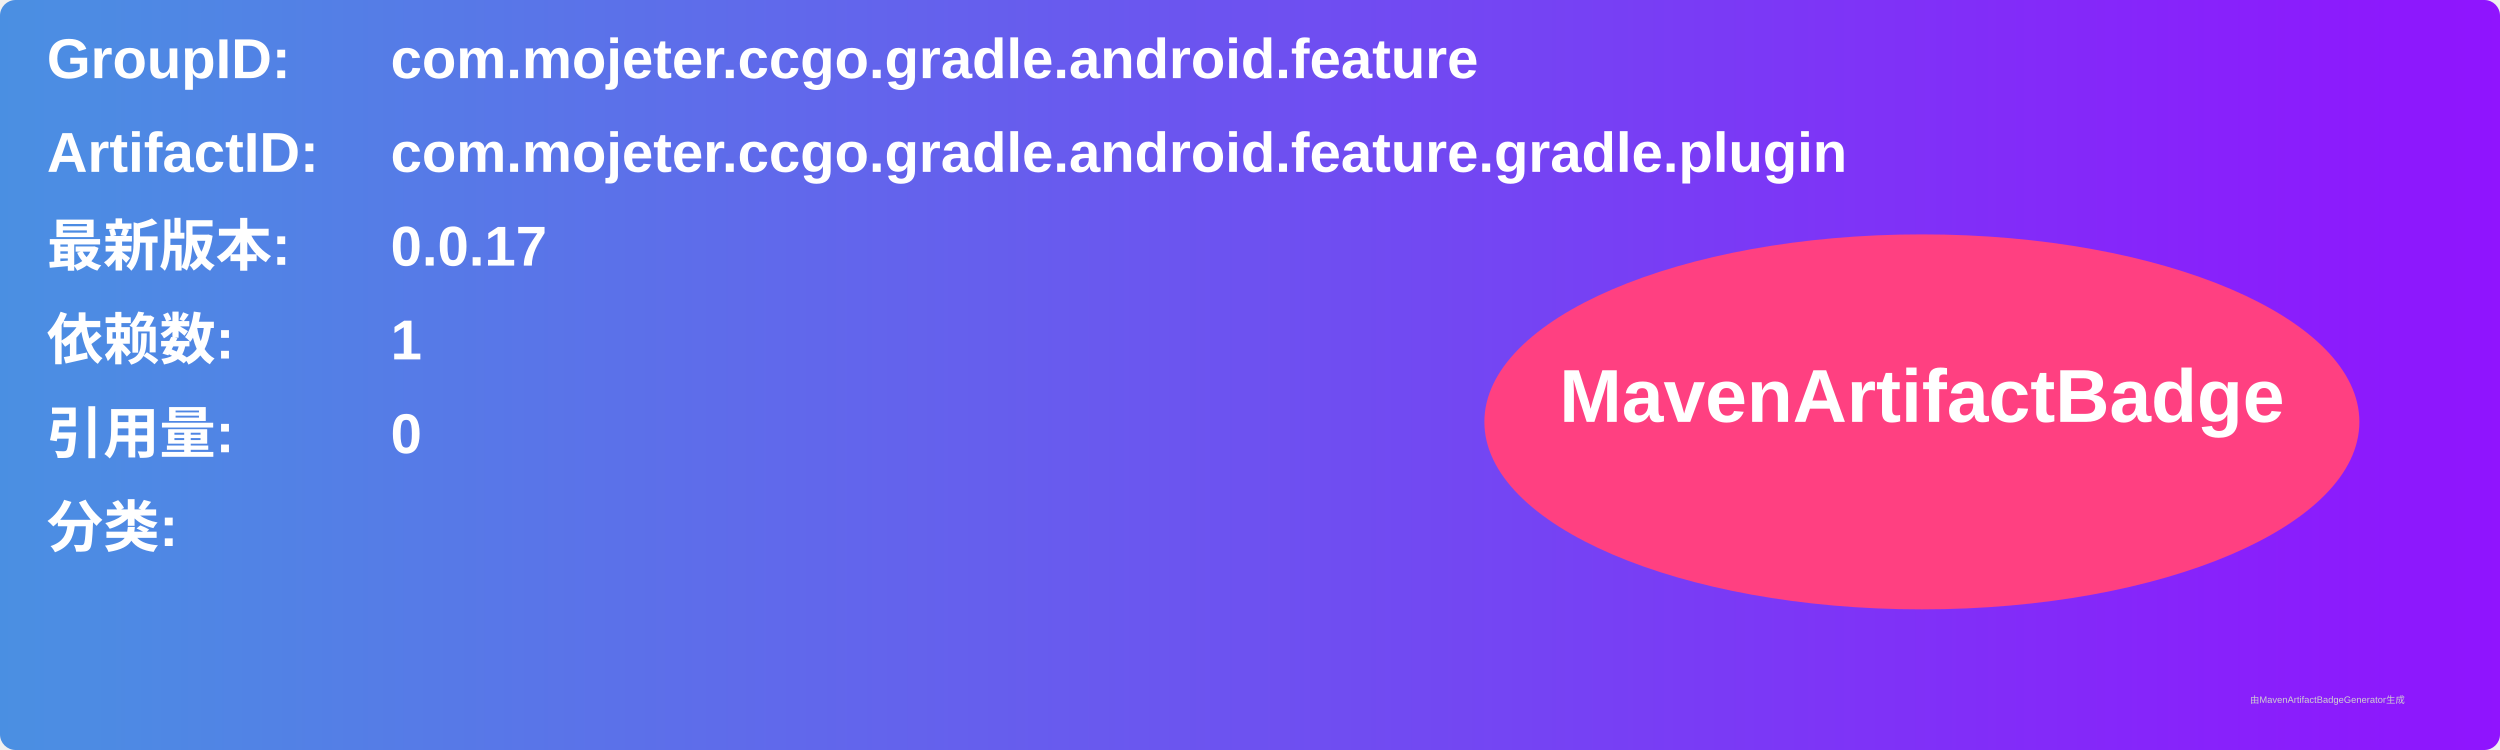
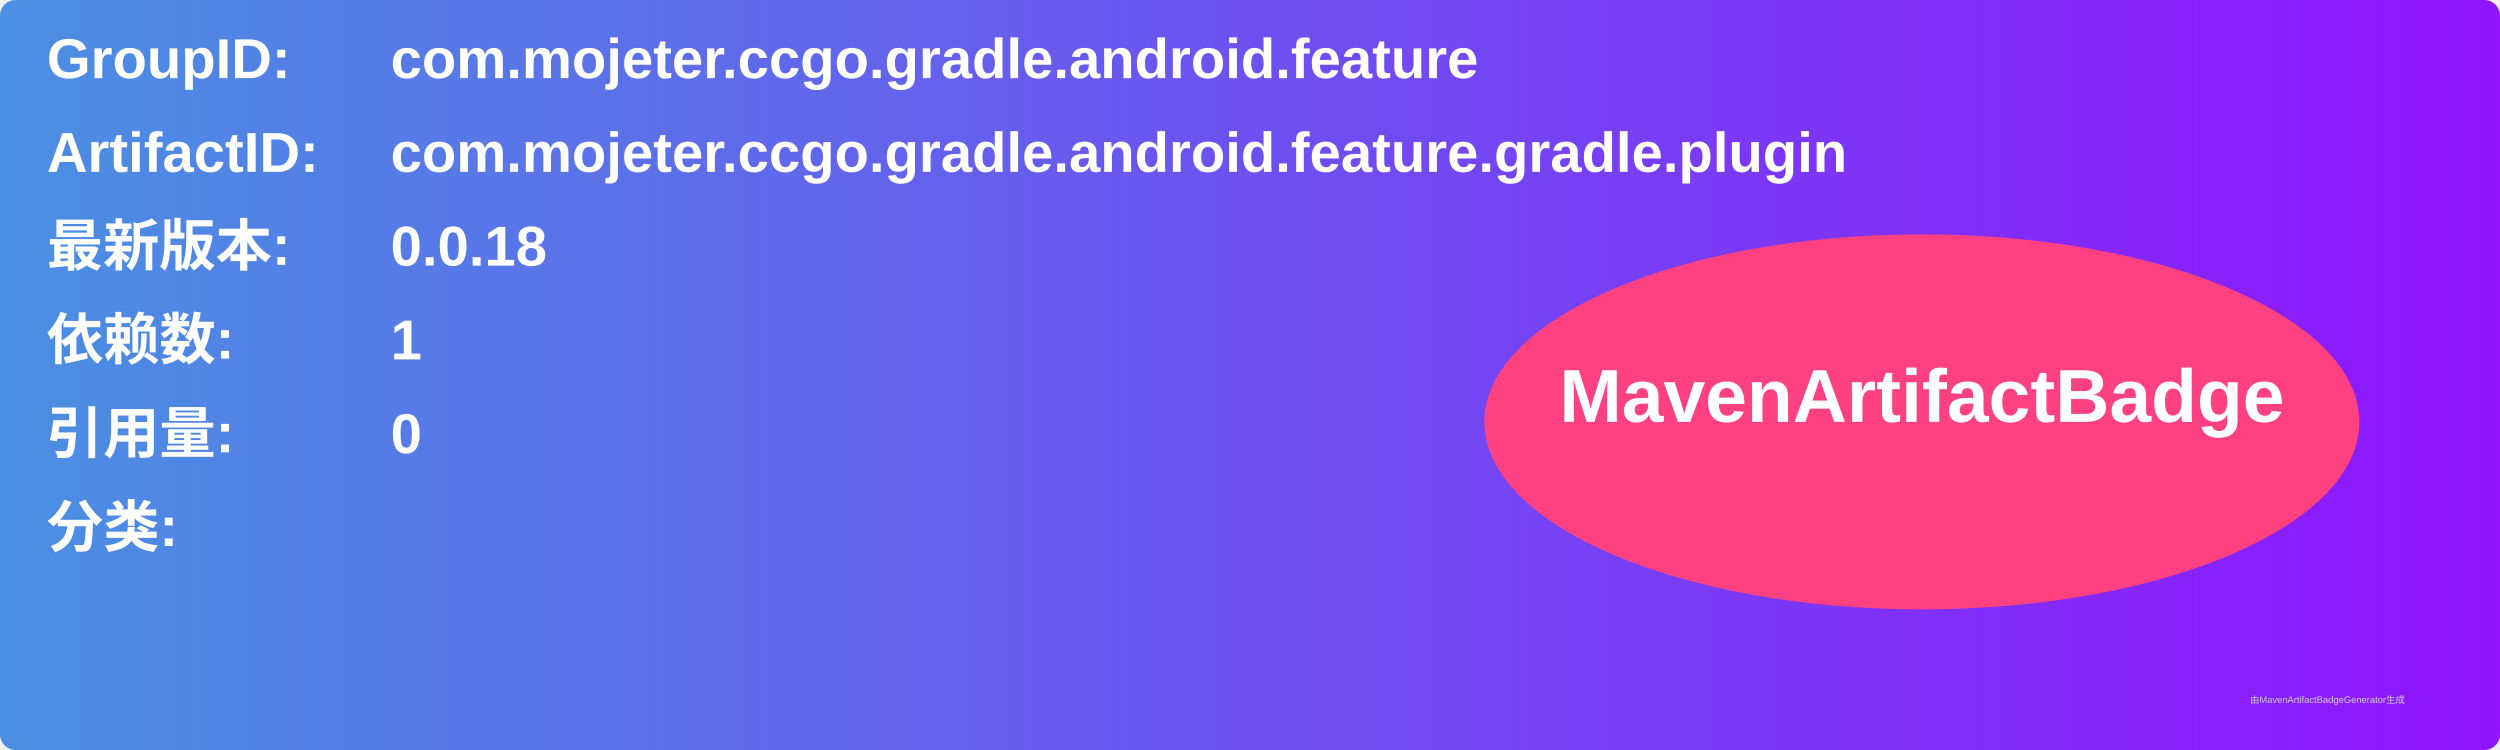
<svg xmlns="http://www.w3.org/2000/svg" width="800" height="240" viewBox="0 0 800 240">
  <linearGradient id="grad" x1="0%" y1="0%" x2="100%" y2="0%">
    <stop offset="0%" stop-color="#4a90e2" />
    <stop offset="100%" stop-color="#9013fe" />
  </linearGradient>
  <rect width="100%" height="100%" rx="5" ry="5" fill="url(#grad)" />
  <g transform="translate(15, 15)">
    <text x="0" y="10" font-family="Arial" font-size="18" fill="white" font-weight="bold" width="260">GroupID:</text>
    <text x="110" y="10" font-family="Arial" font-size="18" fill="white" font-weight="bold" width="460">com.mojeter.ccgo.gradle.android.feature</text>
    <text x="0" y="40" font-family="Arial" font-size="18" fill="white" font-weight="bold" width="260">ArtifactID:</text>
    <text x="110" y="40" font-family="Arial" font-size="18" fill="white" font-weight="bold" width="460">com.mojeter.ccgo.gradle.android.feature.gradle.plugin</text>
    <text x="0" y="70" font-family="Arial" font-size="18" fill="white" font-weight="bold">最新版本:</text>
    <text x="110" y="70" font-family="Arial" font-size="18" fill="white" font-weight="bold">
-       <tspan font-weight="bold">0.0.17</tspan>
+       <tspan font-weight="bold">0.0.18</tspan>
    </text>
    <text x="0" y="100" font-family="Arial" font-size="18" fill="white" font-weight="bold">依赖数: </text>
    <text x="110" y="100" font-family="Arial" font-size="18" fill="white">
      <tspan font-weight="bold">1</tspan>
    </text>
    <text x="0" y="130" font-family="Arial" font-size="18" fill="white" font-weight="bold">引用量: </text>
    <text x="110" y="130" font-family="Arial" font-size="18" fill="white">
      <tspan font-weight="bold">0</tspan>
    </text>
    <text x="0" y="160" font-family="Arial" font-size="18" fill="white" font-weight="bold">分类:</text>
    <text x="10" y="190" font-family="Arial" font-size="10" fill="white">
      <tspan font-weight="bold" />
    </text>
    <ellipse cx="600" cy="120" rx="140" ry="60" fill="#ff4081" />
    <text x="600" y="120" text-anchor="middle" font-family="Arial" font-size="24" fill="white" font-weight="bold">MavenArtifactBadge</text>
  </g>
  <text x="720" y="225" font-family="Arial" font-size="3" fill="#d0d0d0">由MavenArtifactBadgeGenerator生成</text>
</svg>
